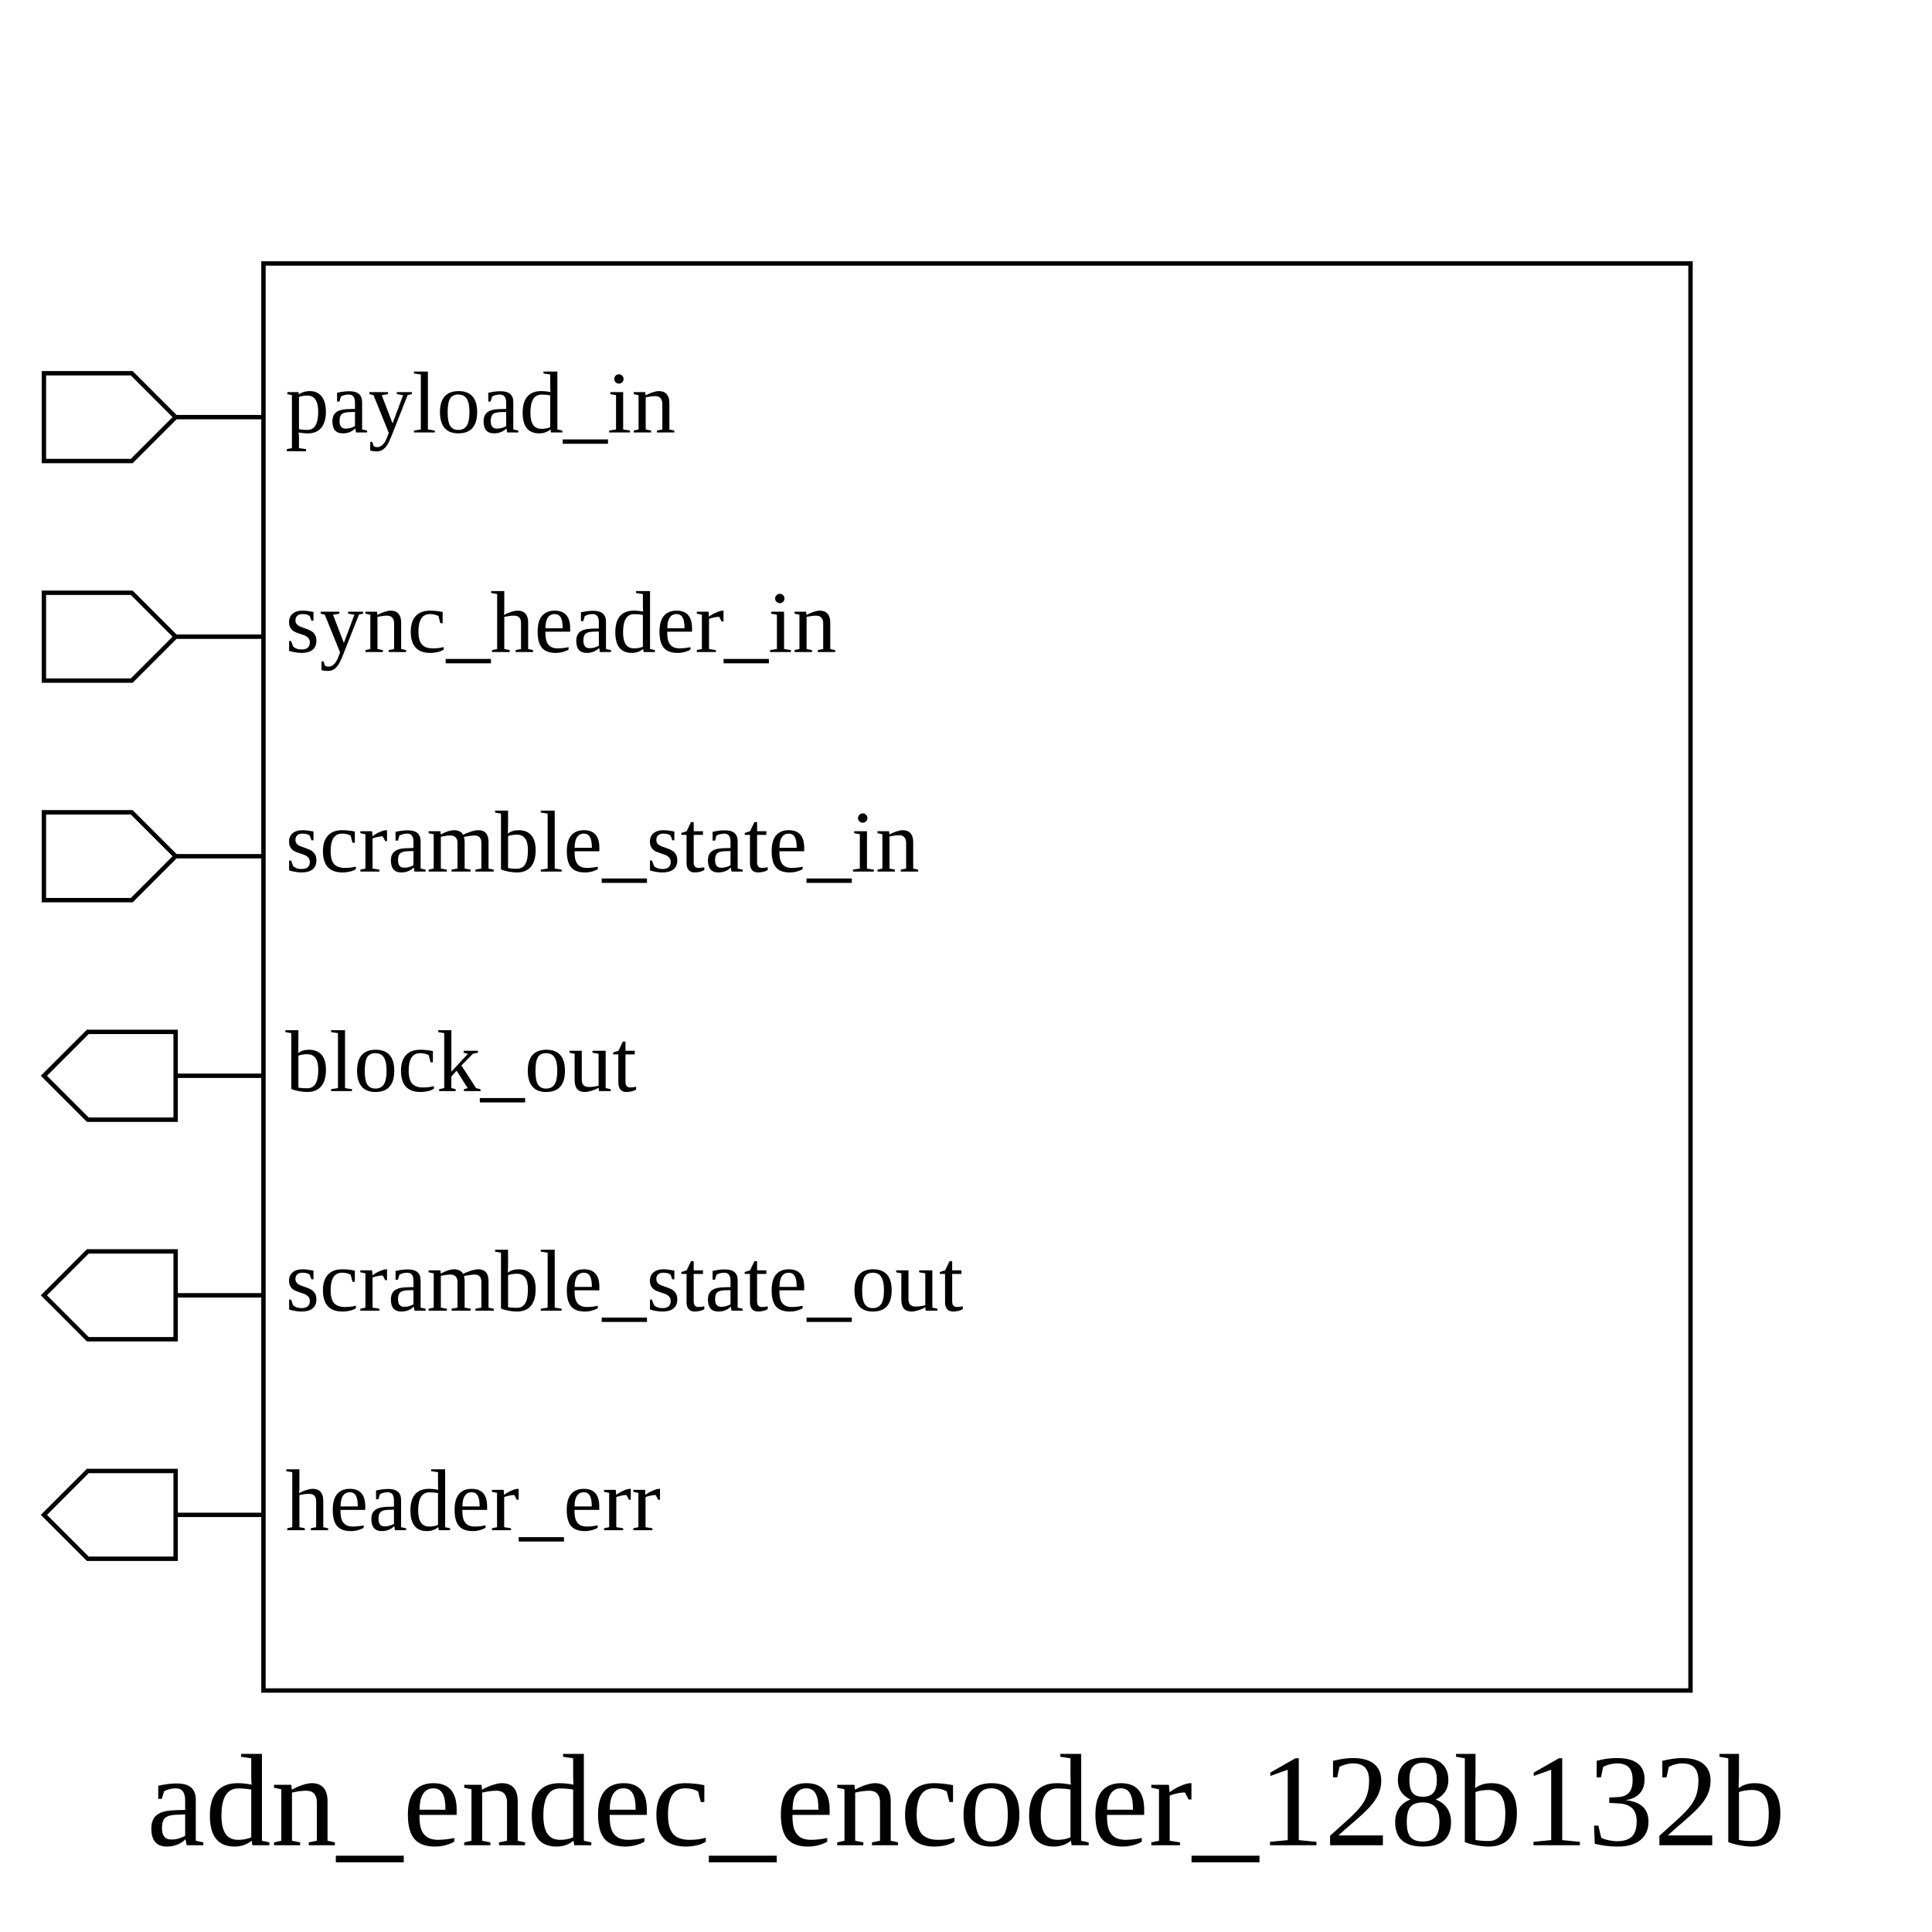
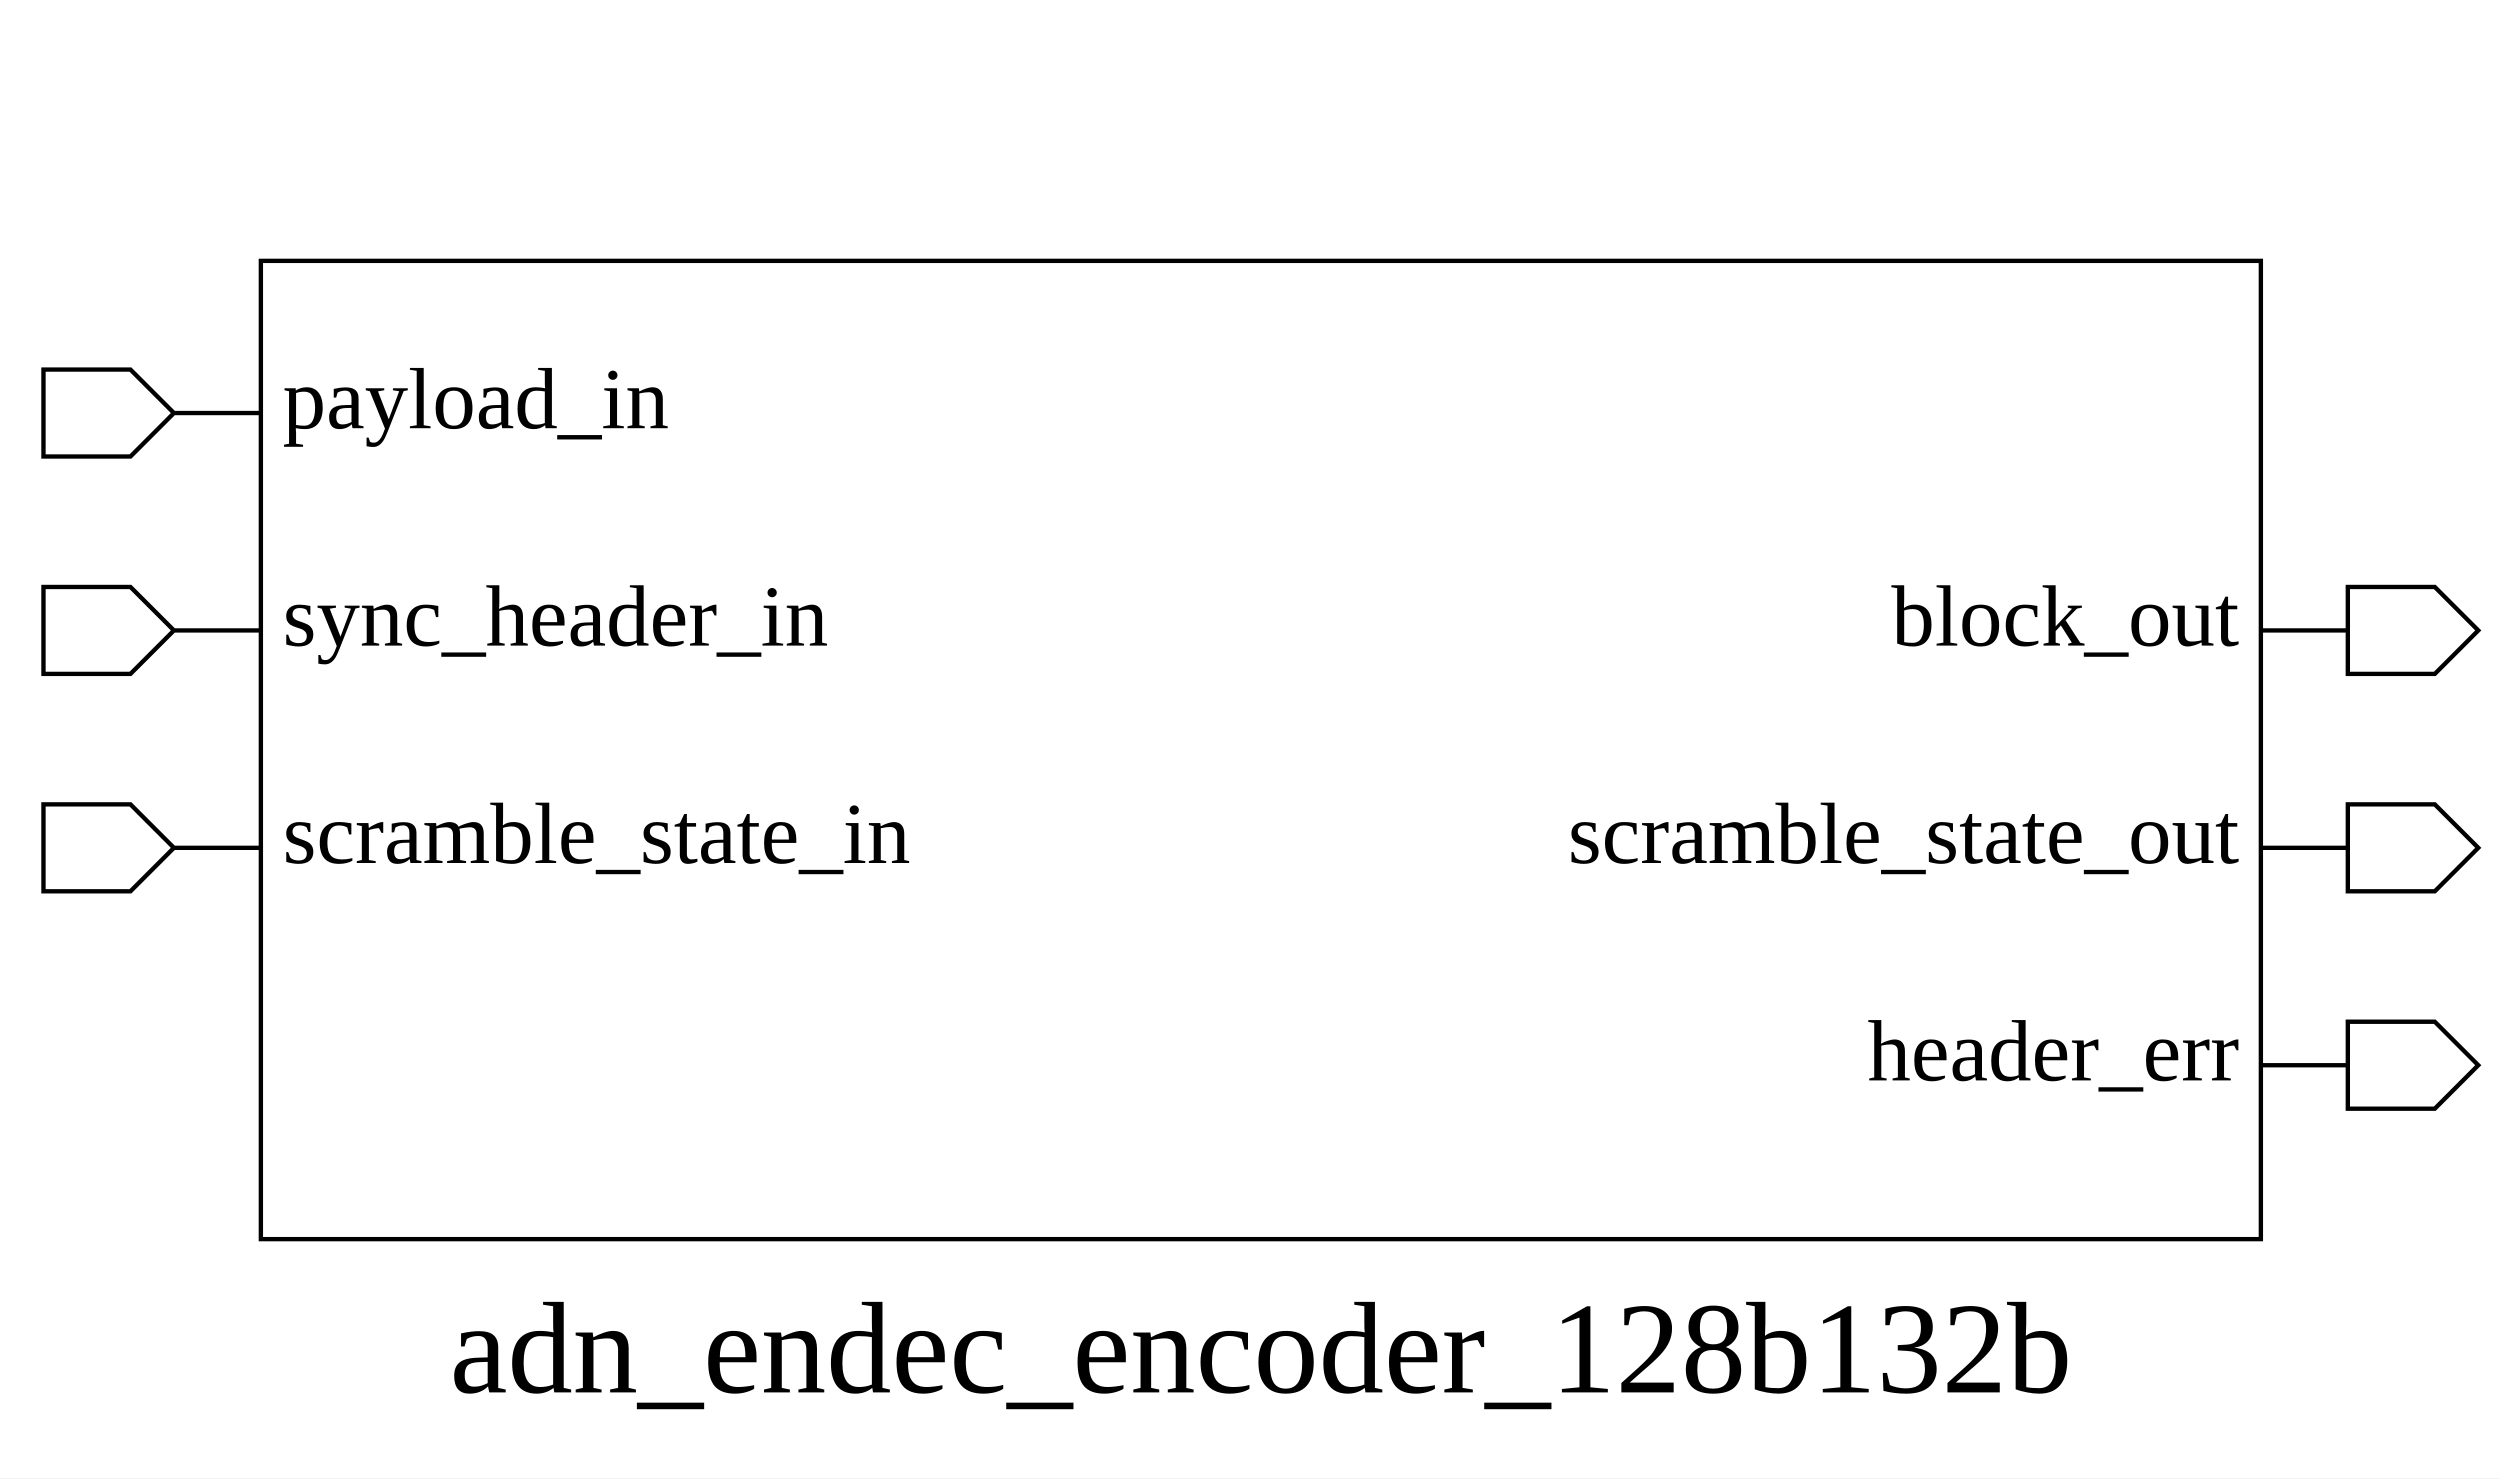
- <svg xmlns="http://www.w3.org/2000/svg" height="440" width="440">
+ <svg xmlns="http://www.w3.org/2000/svg" height="340" width="575">
  <rect width="100%" height="100%" x="0" y="0" style="fill:white;stroke:white;stroke-width:0" />
  <g style="fill:white;stroke:black;stroke-width:1">
-     <rect width="325" height="325" x="60" y="60" />
+     <rect width="460" height="225" x="60" y="60" />
    <polygon points="10,95 10,85 30,85 40,95 60,95 40,95 30,105 10,105 10,95" />
    <text x="65" y="85" dominant-baseline="hanging" text-anchor="start" font-size="20" style="fill:black;stroke:black;stroke-width:0">payload_in</text>
    <polygon points="10,145 10,135 30,135 40,145 60,145 40,145 30,155 10,155 10,145" />
    <text x="65" y="135" dominant-baseline="hanging" text-anchor="start" font-size="20" style="fill:black;stroke:black;stroke-width:0">sync_header_in</text>
    <polygon points="10,195 10,185 30,185 40,195 60,195 40,195 30,205 10,205 10,195" />
    <text x="65" y="185" dominant-baseline="hanging" text-anchor="start" font-size="20" style="fill:black;stroke:black;stroke-width:0">scramble_state_in</text>
-     <polygon points="10,245 20,235 40,235 40,245 60,245 40,245 40,255 20,255 10,245" />
-     <text x="65" y="235" dominant-baseline="hanging" text-anchor="start" font-size="20" style="fill:black;stroke:black;stroke-width:0">block_out</text>
-     <polygon points="10,295 20,285 40,285 40,295 60,295 40,295 40,305 20,305 10,295" />
-     <text x="65" y="285" dominant-baseline="hanging" text-anchor="start" font-size="20" style="fill:black;stroke:black;stroke-width:0">scramble_state_out</text>
-     <polygon points="10,345 20,335 40,335 40,345 60,345 40,345 40,355 20,355 10,345" />
-     <text x="65" y="335" dominant-baseline="hanging" text-anchor="start" font-size="20" style="fill:black;stroke:black;stroke-width:0">header_err</text>
-     <text x="220" y="400" dominant-baseline="hanging" text-anchor="middle" font-size="30" style="fill:black;stroke:black;stroke-width:0">adn_endec_encoder_128b132b</text>
+     <polygon points="520,145 540,145 540,135 560,135 570,145 560,155 540,155 540,145 520,145" />
+     <text x="515" y="135" dominant-baseline="hanging" text-anchor="end" font-size="20" style="fill:black;stroke:black;stroke-width:0">block_out</text>
+     <polygon points="520,195 540,195 540,185 560,185 570,195 560,205 540,205 540,195 520,195" />
+     <text x="515" y="185" dominant-baseline="hanging" text-anchor="end" font-size="20" style="fill:black;stroke:black;stroke-width:0">scramble_state_out</text>
+     <polygon points="520,245 540,245 540,235 560,235 570,245 560,255 540,255 540,245 520,245" />
+     <text x="515" y="235" dominant-baseline="hanging" text-anchor="end" font-size="20" style="fill:black;stroke:black;stroke-width:0">header_err</text>
+     <text x="290" y="300" dominant-baseline="hanging" text-anchor="middle" font-size="30" style="fill:black;stroke:black;stroke-width:0">adn_endec_encoder_128b132b</text>
  </g>
</svg>
